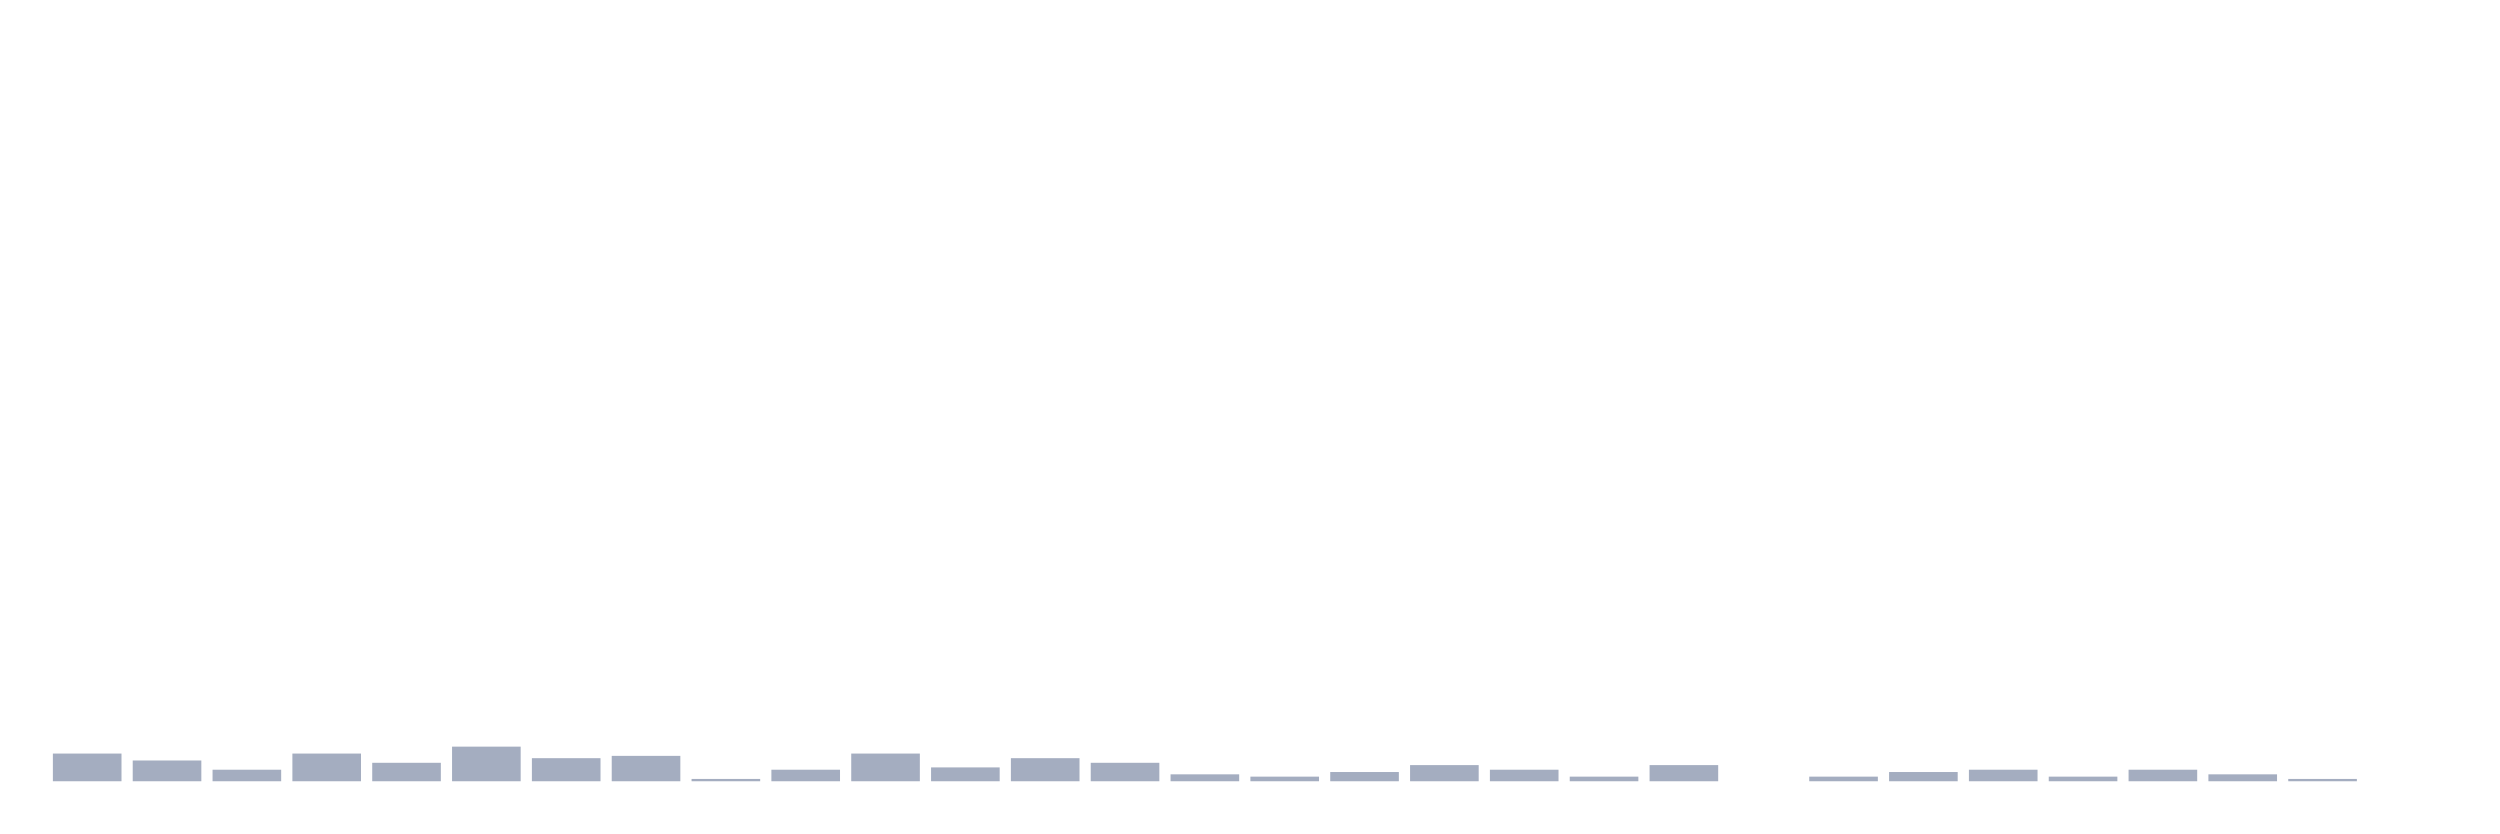
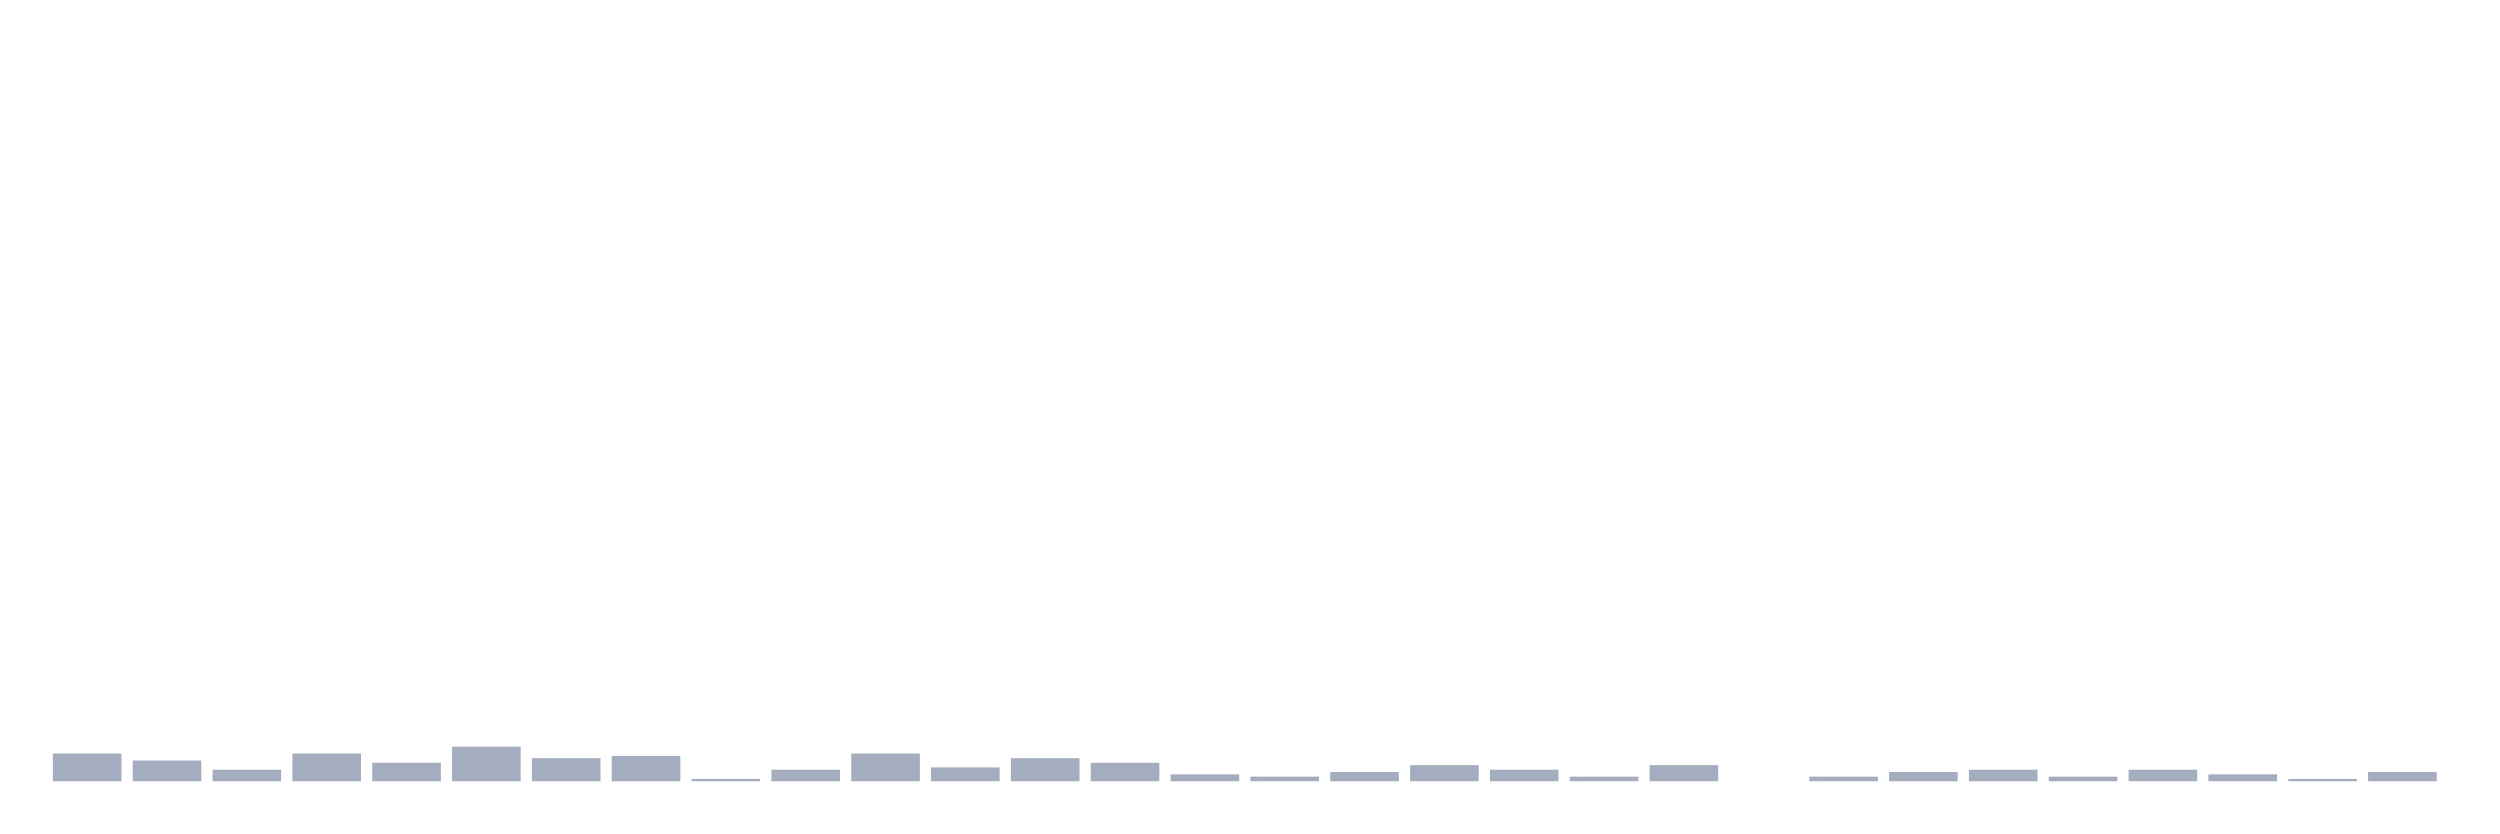
<svg xmlns="http://www.w3.org/2000/svg" viewBox="0 0 480 160">
  <g transform="translate(10,10)">
    <rect class="bar" x="0.153" width="13.175" y="134.684" height="5.316" fill="rgb(164,173,192)" />
    <rect class="bar" x="15.482" width="13.175" y="136.013" height="3.987" fill="rgb(164,173,192)" />
    <rect class="bar" x="30.81" width="13.175" y="137.785" height="2.215" fill="rgb(164,173,192)" />
    <rect class="bar" x="46.138" width="13.175" y="134.684" height="5.316" fill="rgb(164,173,192)" />
    <rect class="bar" x="61.466" width="13.175" y="136.456" height="3.544" fill="rgb(164,173,192)" />
    <rect class="bar" x="76.794" width="13.175" y="133.354" height="6.646" fill="rgb(164,173,192)" />
    <rect class="bar" x="92.123" width="13.175" y="135.57" height="4.43" fill="rgb(164,173,192)" />
    <rect class="bar" x="107.451" width="13.175" y="135.127" height="4.873" fill="rgb(164,173,192)" />
    <rect class="bar" x="122.779" width="13.175" y="139.557" height="0.443" fill="rgb(164,173,192)" />
    <rect class="bar" x="138.107" width="13.175" y="137.785" height="2.215" fill="rgb(164,173,192)" />
    <rect class="bar" x="153.436" width="13.175" y="134.684" height="5.316" fill="rgb(164,173,192)" />
    <rect class="bar" x="168.764" width="13.175" y="137.342" height="2.658" fill="rgb(164,173,192)" />
    <rect class="bar" x="184.092" width="13.175" y="135.57" height="4.43" fill="rgb(164,173,192)" />
    <rect class="bar" x="199.42" width="13.175" y="136.456" height="3.544" fill="rgb(164,173,192)" />
    <rect class="bar" x="214.748" width="13.175" y="138.671" height="1.329" fill="rgb(164,173,192)" />
    <rect class="bar" x="230.077" width="13.175" y="139.114" height="0.886" fill="rgb(164,173,192)" />
    <rect class="bar" x="245.405" width="13.175" y="138.228" height="1.772" fill="rgb(164,173,192)" />
    <rect class="bar" x="260.733" width="13.175" y="136.899" height="3.101" fill="rgb(164,173,192)" />
    <rect class="bar" x="276.061" width="13.175" y="137.785" height="2.215" fill="rgb(164,173,192)" />
    <rect class="bar" x="291.39" width="13.175" y="139.114" height="0.886" fill="rgb(164,173,192)" />
    <rect class="bar" x="306.718" width="13.175" y="136.899" height="3.101" fill="rgb(164,173,192)" />
    <rect class="bar" x="322.046" width="13.175" y="140" height="0" fill="rgb(164,173,192)" />
    <rect class="bar" x="337.374" width="13.175" y="139.114" height="0.886" fill="rgb(164,173,192)" />
    <rect class="bar" x="352.702" width="13.175" y="138.228" height="1.772" fill="rgb(164,173,192)" />
    <rect class="bar" x="368.031" width="13.175" y="137.785" height="2.215" fill="rgb(164,173,192)" />
    <rect class="bar" x="383.359" width="13.175" y="139.114" height="0.886" fill="rgb(164,173,192)" />
    <rect class="bar" x="398.687" width="13.175" y="137.785" height="2.215" fill="rgb(164,173,192)" />
    <rect class="bar" x="414.015" width="13.175" y="138.671" height="1.329" fill="rgb(164,173,192)" />
    <rect class="bar" x="429.344" width="13.175" y="139.557" height="0.443" fill="rgb(164,173,192)" />
-     <rect class="bar" x="444.672" width="13.175" y="140" height="0" fill="rgb(164,173,192)" />
+     <rect class="bar" x="444.672" width="13.175" y="138.228" height="1.772" fill="rgb(164,173,192)" />
  </g>
</svg>
